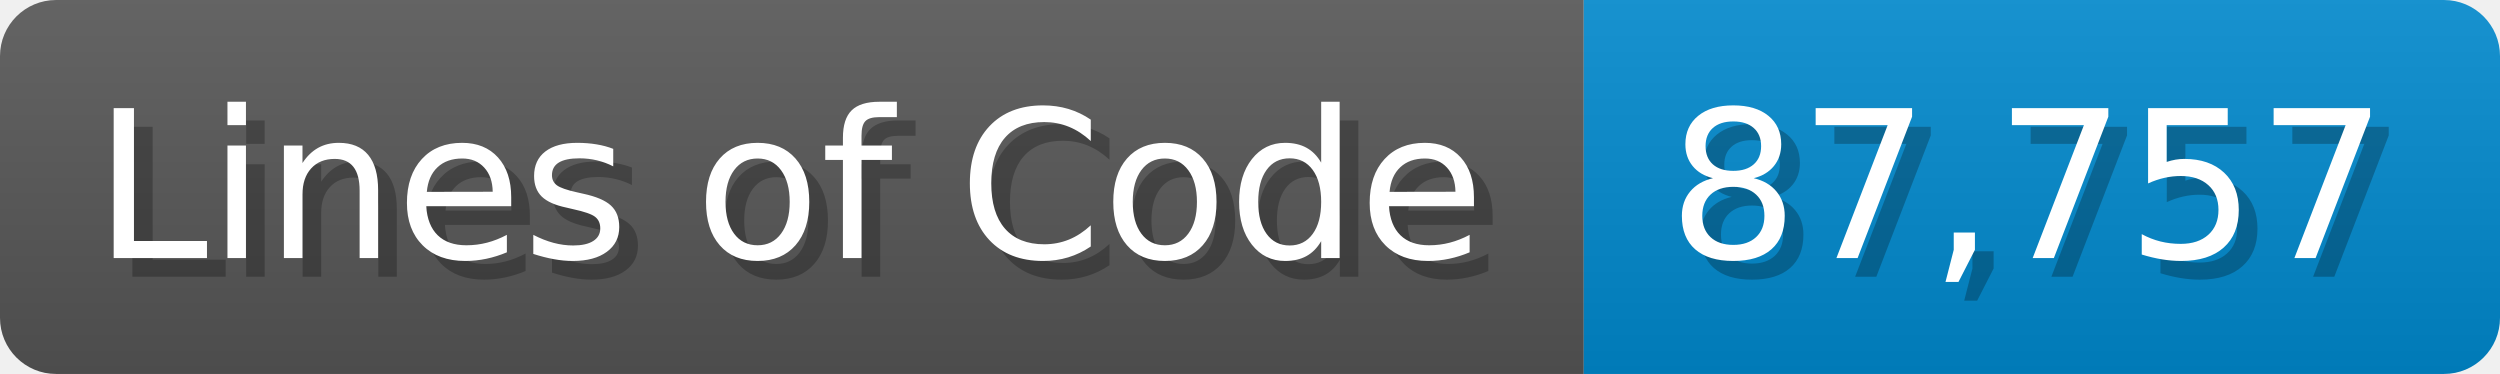
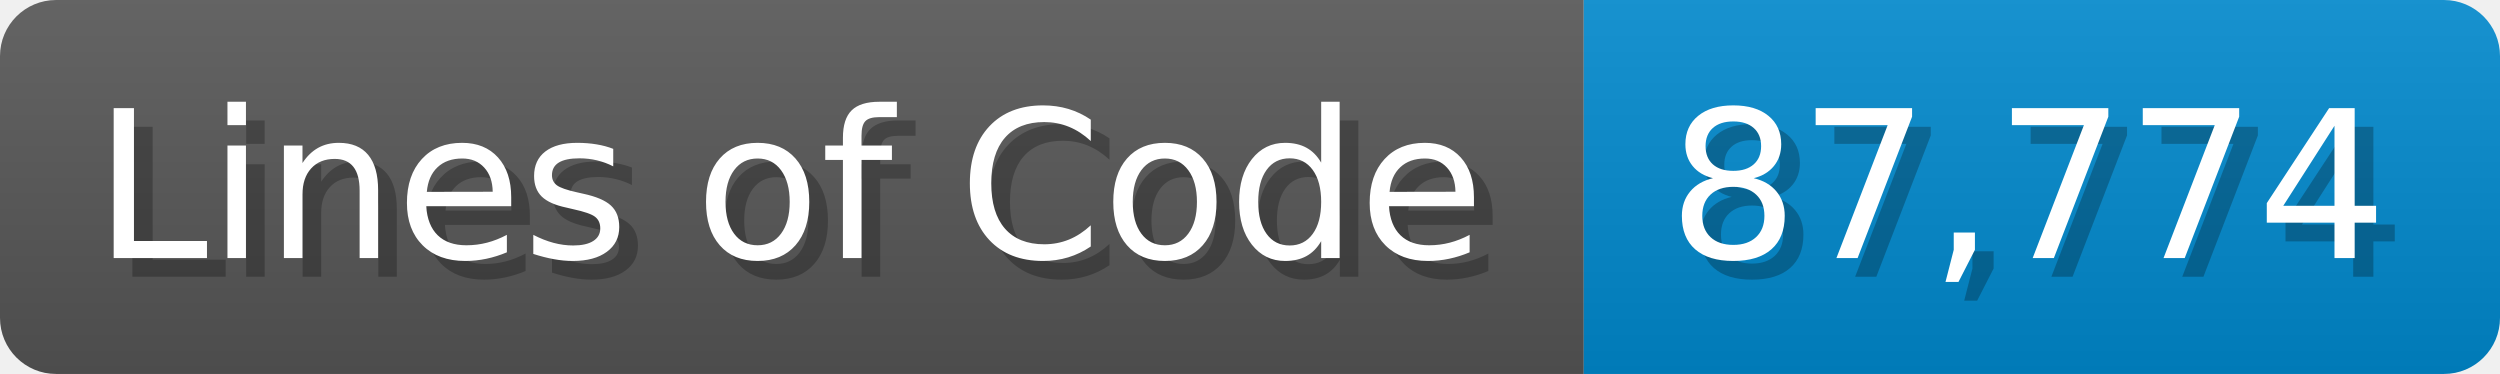
<svg xmlns="http://www.w3.org/2000/svg" width="133.7" height="20" viewBox="0 0 1337 200">
  <linearGradient id="a" x2="0" y2="100%">
    <stop offset="0" stop-opacity=".1" stop-color="#EEE" />
    <stop offset="1" stop-opacity=".1" />
  </linearGradient>
  <mask id="m">
    <rect width="1337" height="200" rx="30" fill="#FFF" />
  </mask>
  <g mask="url(#m)">
    <rect width="847" height="200" fill="#555" />
    <rect width="490" height="200" fill="#08C" x="847" />
    <rect width="1337" height="200" fill="url(#a)" />
  </g>
  <g fill="#fff" text-anchor="start" font-family="Verdana,DejaVu Sans,sans-serif" font-size="110">
    <text x="60" y="148" textLength="747" fill="#000" opacity="0.25">Lines of Code</text>
    <text x="50" y="138" textLength="747">Lines of Code</text>
-     <text x="902" y="148" textLength="390" fill="#000" opacity="0.25">87,757</text>
-     <text x="892" y="138" textLength="390">87,757</text>
+     <text x="902" y="148" textLength="390" fill="#000" opacity="0.25">87,774</text>
+     <text x="892" y="138" textLength="390">87,774</text>
  </g>
</svg>
